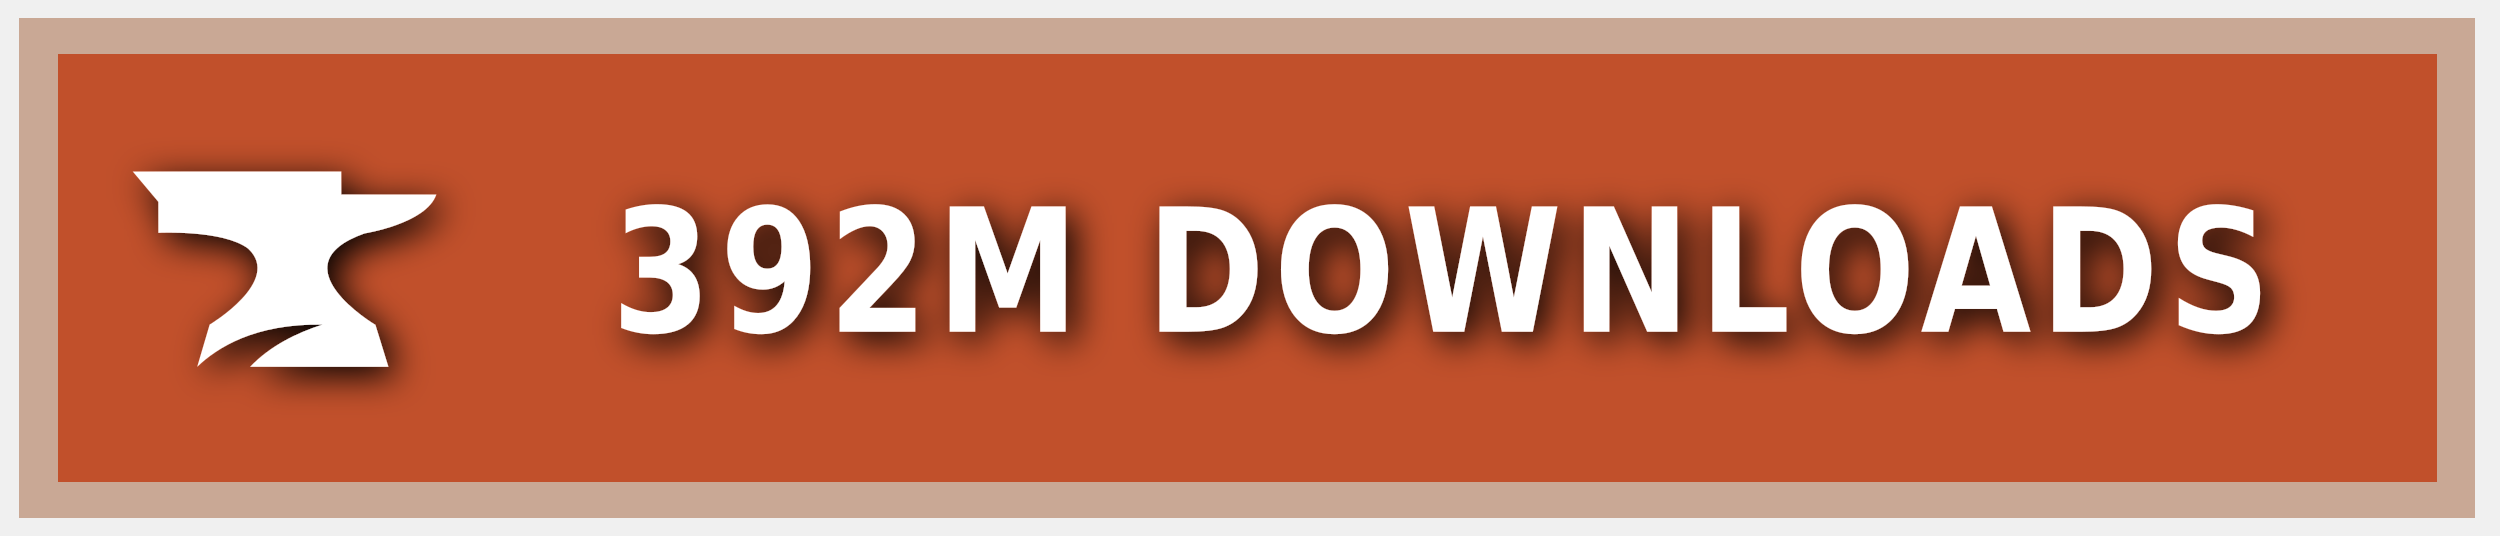
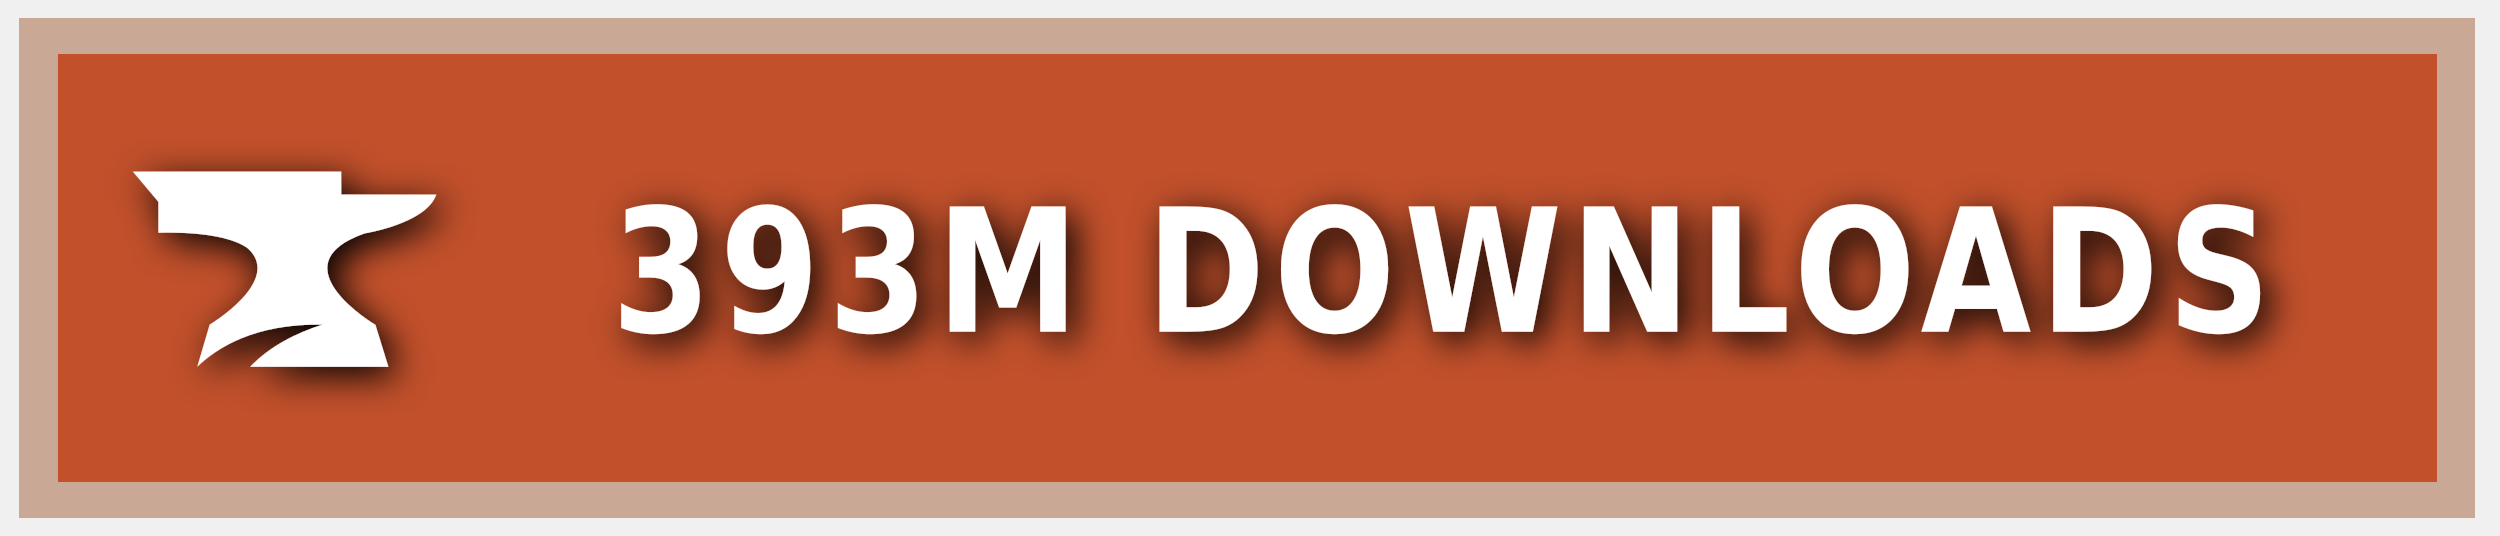
<svg xmlns="http://www.w3.org/2000/svg" xmlns:ns1="https://boxy-svg.com" width="140" height="30" role="img" aria-label="CURSEFORGE">
  <style> g:not(.noshadow) { filter: drop-shadow(0.5px 0.5px 1.0px black); } </style>
  <defs>
    <ns1:guide x="121.656" y="10.118" angle="90" />
    <ns1:guide x="127.198" y="17.628" angle="90" />
    <ns1:guide x="8.199" y="-3.08" angle="0" />
    <ns1:guide x="20.449" y="-4.101" angle="0" />
  </defs>
  <g class="noshadow" shape-rendering="crispEdges" style="" transform="matrix(1.074564, 0, 0, 1, 0, 0)">
    <rect x="1" y="1" width="128" height="28" style="fill: #F16436;" />
    <rect x="1" y="1" width="128" height="28" style="fill: rgba(0, 0, 0, 0.2);" />
    <rect x="2" y="2" width="126" height="26" style="fill: none; stroke-width:2px; stroke: rgba(211, 255, 255, 0.5);" />
  </g>
  <g style="" transform="matrix(1, 0, 0, 1, 1, 1)">
    <path class="st1" d="M 19.416 12.071 C 19.416 12.071 22.882 11.52 23.433 9.895 L 18.11 9.895 L 18.11 8.604 L 6.433 8.604 L 7.868 10.301 L 7.868 12.041 C 7.868 12.041 11.495 11.853 12.903 12.927 C 14.832 14.74 10.741 17.177 10.741 17.177 L 10.044 19.541 C 11.147 18.482 13.236 17.119 17.065 17.177 C 15.615 17.641 14.135 18.366 13.005 19.541 L 20.75 19.541 L 20.024 17.191 C 20.01 17.191 14.396 13.841 19.416 12.071 Z" style="fill: rgb(255, 255, 255);" />
  </g>
  <g fill="#fff" text-anchor="middle" font-family="Verdana,Geneva,DejaVu Sans,sans-serif" text-rendering="geometricPrecision" font-size="100" transform="matrix(1, 0, 0, 1, 13, 0)">
-     <text style="font-size: 80px; font-weight: 700; white-space: pre;" transform="matrix(0.1, 0, 0, 0.120296, 0, -3.678133)" x="677" y="185" letter-spacing="5">392M DOWNLOADS</text>
+     <text style="font-size: 80px; font-weight: 700; white-space: pre;" transform="matrix(0.1, 0, 0, 0.120296, 0, -3.678133)" x="677" y="185" letter-spacing="5">393M DOWNLOADS</text>
  </g>
</svg>
